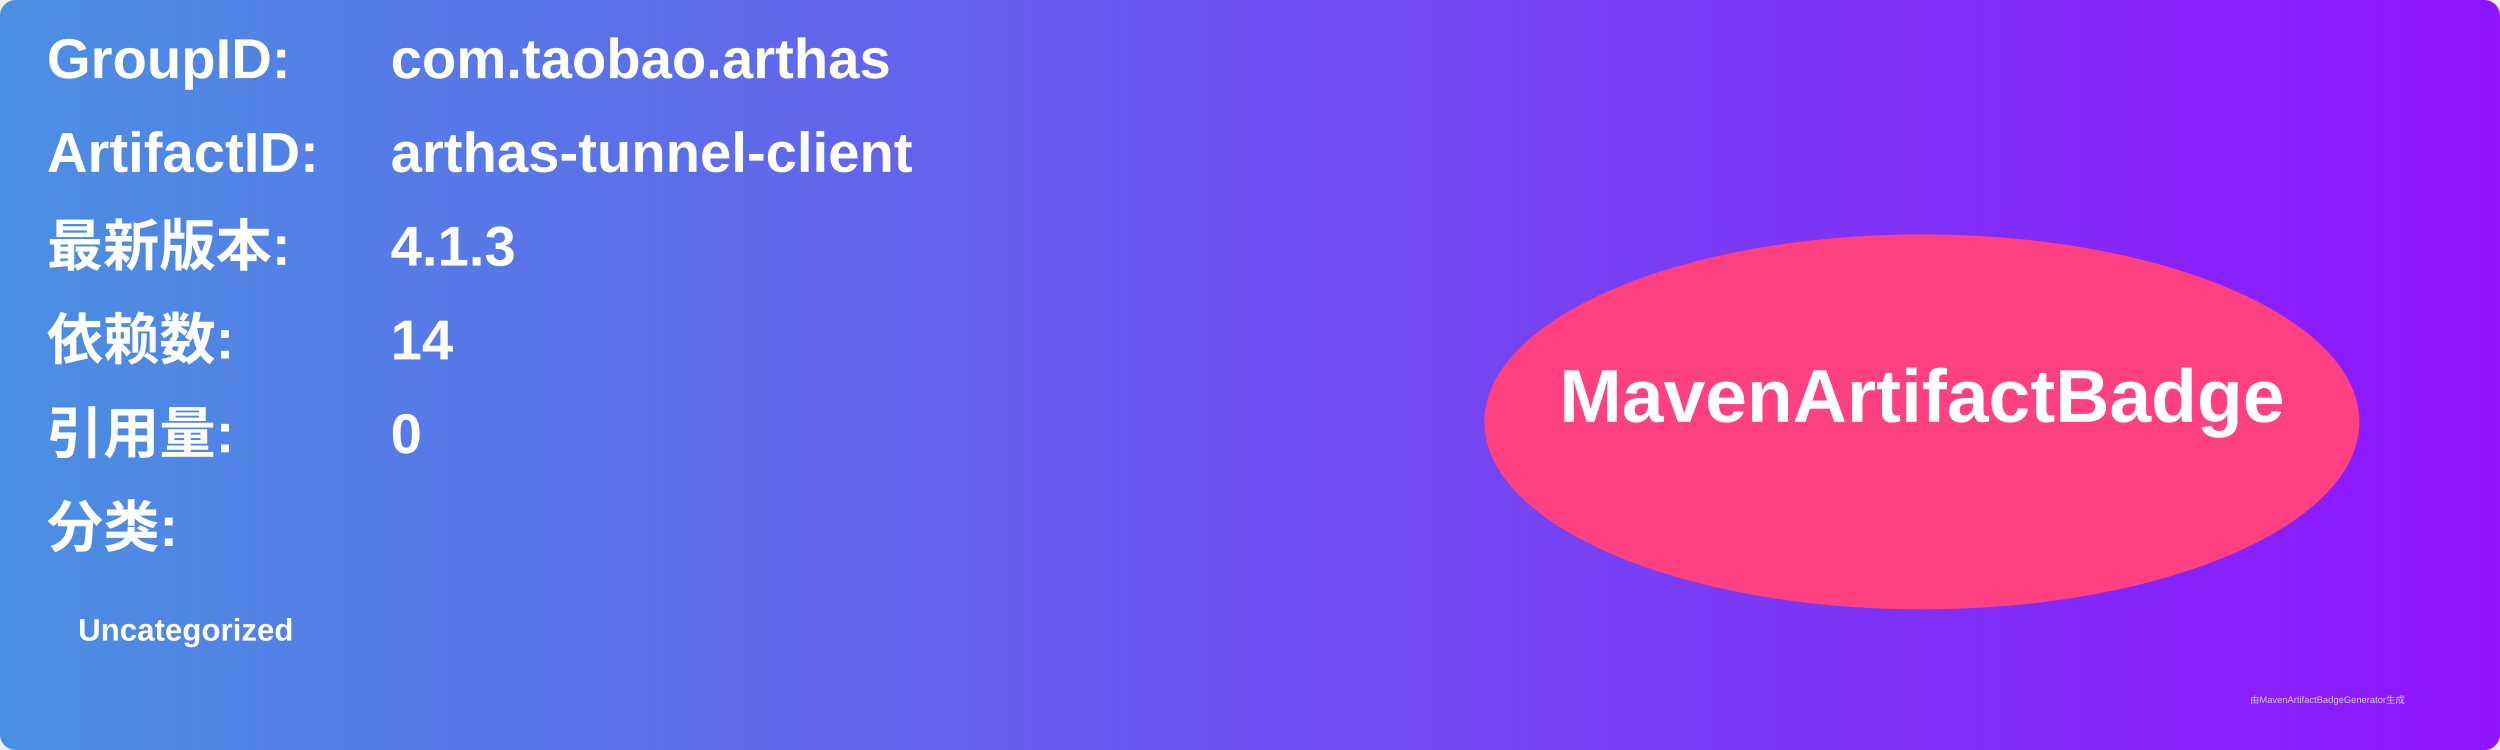
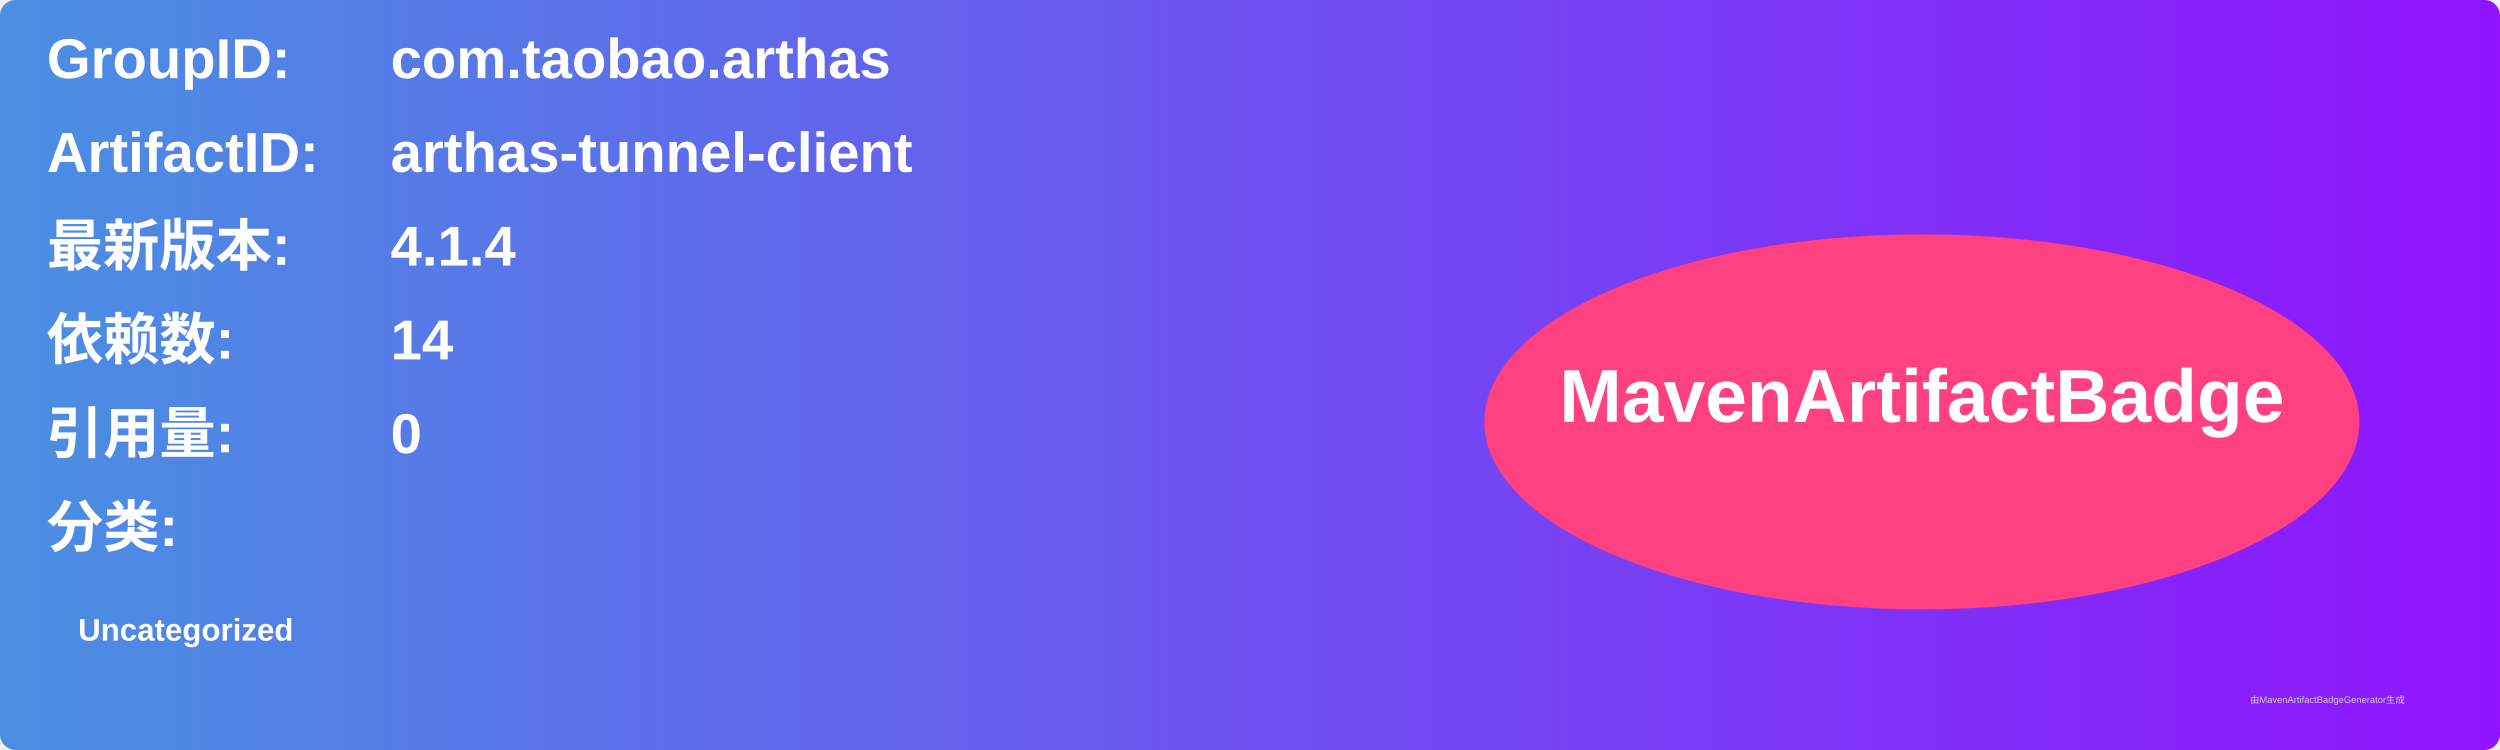
<svg xmlns="http://www.w3.org/2000/svg" width="800" height="240" viewBox="0 0 800 240">
  <linearGradient id="grad" x1="0%" y1="0%" x2="100%" y2="0%">
    <stop offset="0%" stop-color="#4a90e2" />
    <stop offset="100%" stop-color="#9013fe" />
  </linearGradient>
  <rect width="100%" height="100%" rx="5" ry="5" fill="url(#grad)" />
  <g transform="translate(15, 15)">
    <text x="0" y="10" font-family="Arial" font-size="18" fill="white" font-weight="bold" width="260">GroupID:</text>
    <text x="110" y="10" font-family="Arial" font-size="18" fill="white" font-weight="bold" width="460">com.taobao.arthas</text>
    <text x="0" y="40" font-family="Arial" font-size="18" fill="white" font-weight="bold" width="260">ArtifactID:</text>
    <text x="110" y="40" font-family="Arial" font-size="18" fill="white" font-weight="bold" width="460">arthas-tunnel-client</text>
    <text x="0" y="70" font-family="Arial" font-size="18" fill="white" font-weight="bold">最新版本:</text>
    <text x="110" y="70" font-family="Arial" font-size="18" fill="white" font-weight="bold">
-       <tspan font-weight="bold">4.1.3</tspan>
+       <tspan font-weight="bold">4.1.4</tspan>
    </text>
    <text x="0" y="100" font-family="Arial" font-size="18" fill="white" font-weight="bold">依赖数: </text>
    <text x="110" y="100" font-family="Arial" font-size="18" fill="white">
      <tspan font-weight="bold">14</tspan>
    </text>
    <text x="0" y="130" font-family="Arial" font-size="18" fill="white" font-weight="bold">引用量: </text>
    <text x="110" y="130" font-family="Arial" font-size="18" fill="white">
      <tspan font-weight="bold">0</tspan>
    </text>
    <text x="0" y="160" font-family="Arial" font-size="18" fill="white" font-weight="bold">分类:</text>
    <text x="10" y="190" font-family="Arial" font-size="10" fill="white">
      <tspan font-weight="bold">Uncategorized</tspan>
    </text>
    <ellipse cx="600" cy="120" rx="140" ry="60" fill="#ff4081" />
    <text x="600" y="120" text-anchor="middle" font-family="Arial" font-size="24" fill="white" font-weight="bold">MavenArtifactBadge</text>
  </g>
  <text x="720" y="225" font-family="Arial" font-size="3" fill="#d0d0d0">由MavenArtifactBadgeGenerator生成</text>
</svg>
